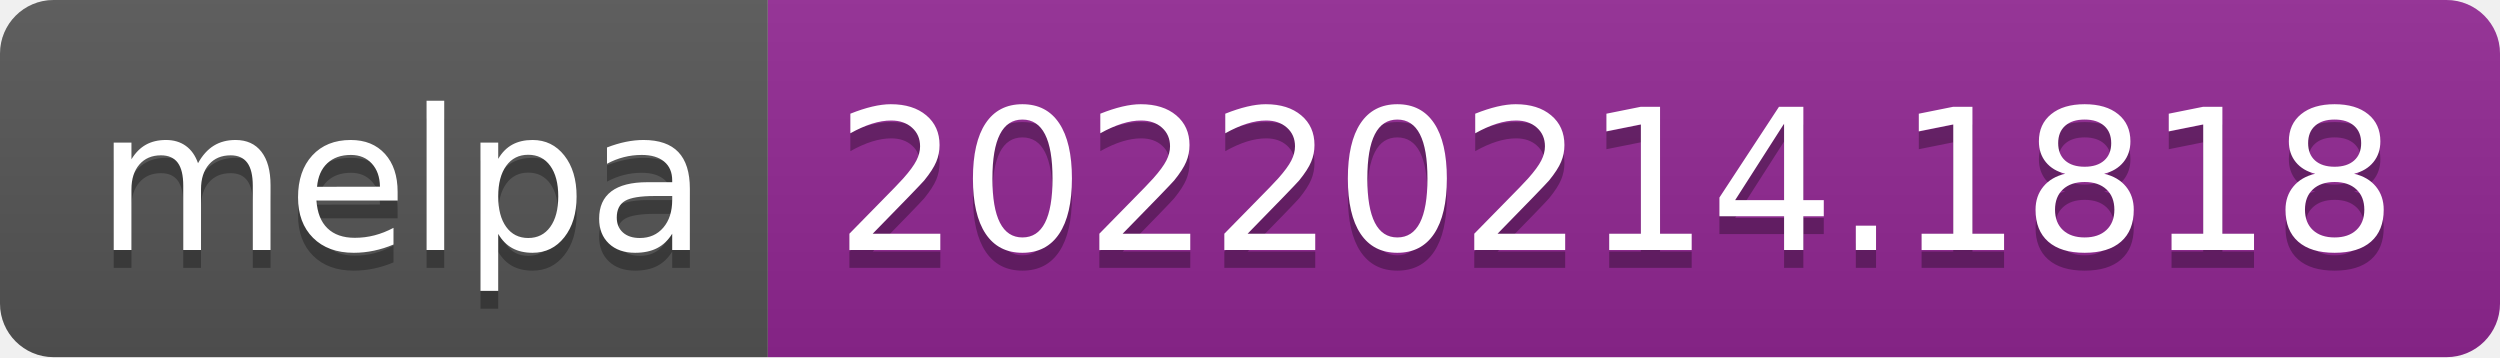
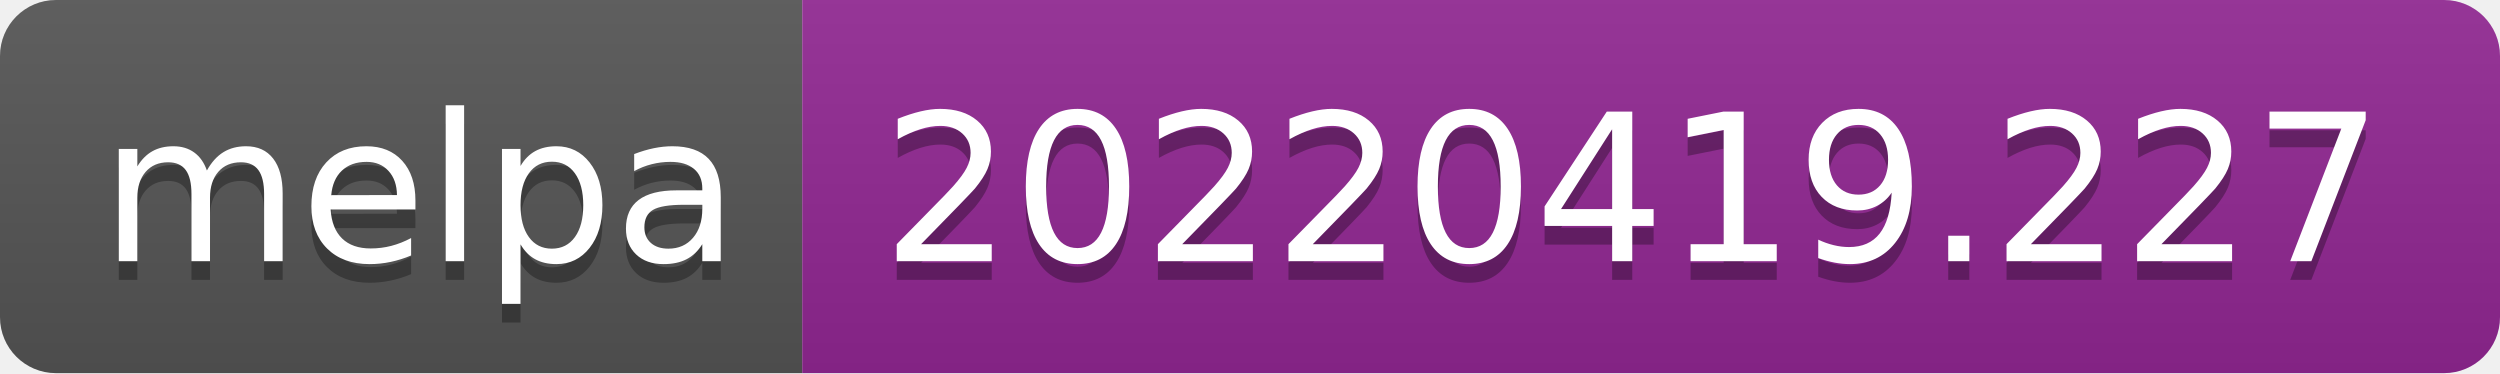
- <svg xmlns="http://www.w3.org/2000/svg" width="140" height="20" role="img" aria-label="melpa: 20220214.1818">
+ <svg xmlns="http://www.w3.org/2000/svg" width="134" height="20" role="img" aria-label="melpa: 20220419.227">
  <linearGradient id="s" x2="0" y2="100%">
    <stop offset="0" stop-color="#bbb" stop-opacity=".1" />
    <stop offset="1" stop-opacity=".1" />
  </linearGradient>
  <clipPath id="r">
-     <rect width="140" height="20" rx="3" fill="#fff" />
+     <rect width="134" height="20" rx="3" fill="#fff" />
  </clipPath>
  <g clip-path="url(#r)">
    <rect width="43" height="20" fill="#555" />
-     <rect x="43" width="97" height="20" fill="#922793" />
-     <rect width="140" height="20" fill="url(#s)" />
+     <rect x="43" width="91" height="20" fill="#922793" />
+     <rect width="134" height="20" fill="url(#s)" />
  </g>
  <g fill="#fff" text-anchor="middle" font-family="Verdana,Geneva,DejaVu Sans,sans-serif" text-rendering="geometricPrecision" font-size="110">
    <text aria-hidden="true" x="225" y="150" fill="#010101" fill-opacity=".3" transform="scale(.1)" textLength="330">melpa</text>
    <text x="225" y="140" transform="scale(.1)" fill="#fff" textLength="330">melpa</text>
-     <text aria-hidden="true" x="905" y="150" fill="#010101" fill-opacity=".3" transform="scale(.1)" textLength="870">20220214.1818</text>
-     <text x="905" y="140" transform="scale(.1)" fill="#fff" textLength="870">20220214.1818</text>
+     <text aria-hidden="true" x="875" y="150" fill="#010101" fill-opacity=".3" transform="scale(.1)" textLength="810">20220419.227</text>
+     <text x="875" y="140" transform="scale(.1)" fill="#fff" textLength="810">20220419.227</text>
  </g>
</svg>
